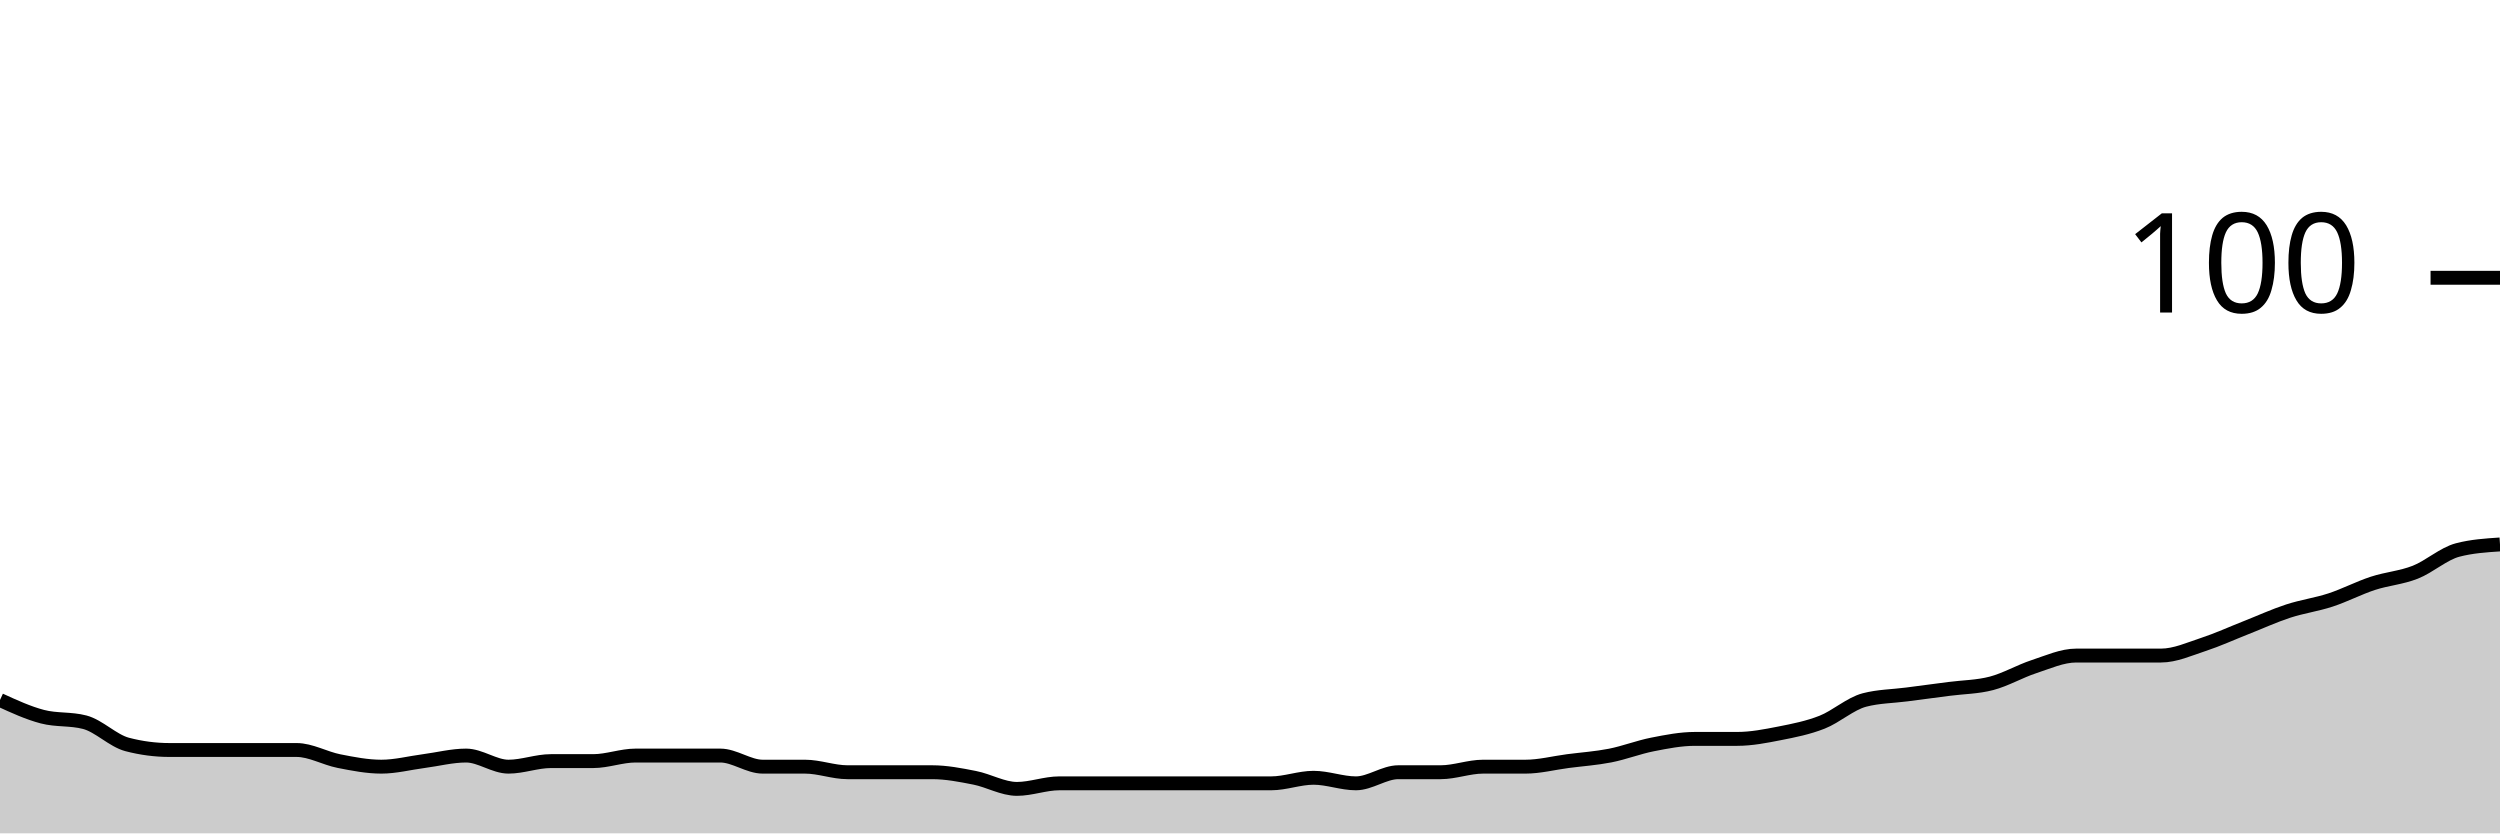
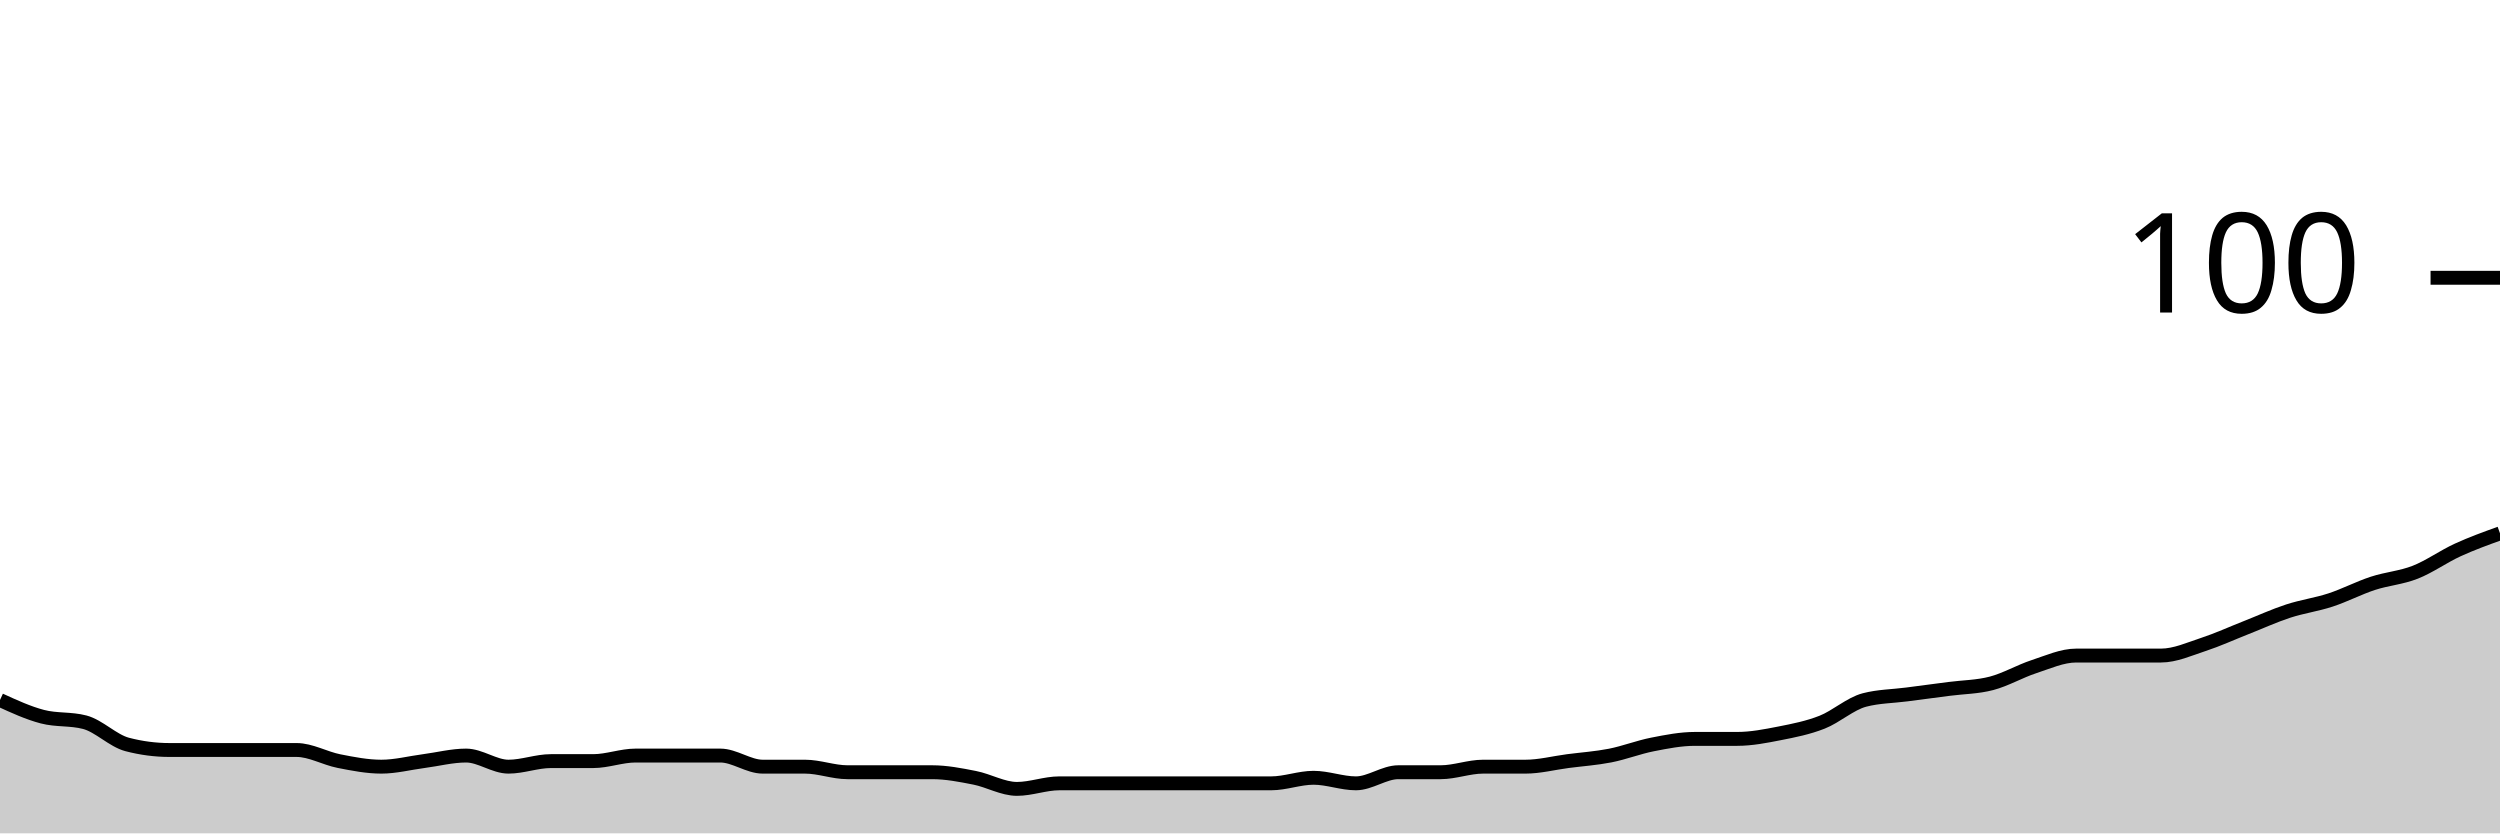
<svg xmlns="http://www.w3.org/2000/svg" viewBox="0 0 180 60">
  <g transform="translate(0,20)">
-     <path class="area" fill="rgba(0, 0, 0, 0.2)" d="M0,30.4C1.017,30.867,2.034,31.333,3.051,31.6C4.068,31.867,5.085,31.733,6.102,32C7.119,32.267,8.136,33.333,9.153,33.6C10.169,33.867,11.186,34,12.203,34C13.22,34,14.237,34,15.254,34C16.271,34,17.288,34,18.305,34C19.322,34,20.339,34,21.356,34C22.373,34,23.39,34.6,24.407,34.8C25.424,35,26.441,35.2,27.458,35.2C28.475,35.2,29.492,34.933,30.508,34.8C31.525,34.667,32.542,34.4,33.559,34.4C34.576,34.4,35.593,35.2,36.61,35.2C37.627,35.2,38.644,34.8,39.661,34.8C40.678,34.8,41.695,34.8,42.712,34.8C43.729,34.8,44.746,34.4,45.763,34.4C46.78,34.4,47.797,34.4,48.814,34.4C49.831,34.4,50.847,34.4,51.864,34.4C52.881,34.4,53.898,35.2,54.915,35.2C55.932,35.2,56.949,35.2,57.966,35.2C58.983,35.2,60,35.6,61.017,35.6C62.034,35.6,63.051,35.6,64.068,35.6C65.085,35.6,66.102,35.6,67.119,35.6C68.136,35.6,69.153,35.8,70.169,36C71.186,36.2,72.203,36.8,73.22,36.8C74.237,36.8,75.254,36.4,76.271,36.4C77.288,36.4,78.305,36.4,79.322,36.4C80.339,36.4,81.356,36.4,82.373,36.4C83.39,36.4,84.407,36.4,85.424,36.4C86.441,36.4,87.458,36.4,88.475,36.4C89.492,36.4,90.508,36.4,91.525,36.4C92.542,36.4,93.559,36,94.576,36C95.593,36,96.61,36.4,97.627,36.4C98.644,36.4,99.661,35.6,100.678,35.6C101.695,35.6,102.712,35.6,103.729,35.6C104.746,35.6,105.763,35.2,106.78,35.2C107.797,35.2,108.814,35.2,109.831,35.2C110.847,35.2,111.864,34.933,112.881,34.8C113.898,34.667,114.915,34.6,115.932,34.4C116.949,34.2,117.966,33.8,118.983,33.6C120,33.4,121.017,33.2,122.034,33.2C123.051,33.2,124.068,33.2,125.085,33.2C126.102,33.2,127.119,33,128.136,32.8C129.153,32.6,130.169,32.4,131.186,32C132.203,31.6,133.22,30.667,134.237,30.4C135.254,30.133,136.271,30.133,137.288,30C138.305,29.867,139.322,29.733,140.339,29.6C141.356,29.467,142.373,29.467,143.39,29.2C144.407,28.933,145.424,28.333,146.441,28C147.458,27.667,148.475,27.2,149.492,27.2C150.508,27.2,151.525,27.2,152.542,27.2C153.559,27.2,154.576,27.2,155.593,27.2C156.61,27.2,157.627,26.733,158.644,26.4C159.661,26.067,160.678,25.6,161.695,25.2C162.712,24.8,163.729,24.333,164.746,24C165.763,23.667,166.78,23.533,167.797,23.2C168.814,22.867,169.831,22.333,170.847,22C171.864,21.667,172.881,21.6,173.898,21.2C174.915,20.8,175.932,19.867,176.949,19.6C177.966,19.333,178.983,19.267,180,19.2L180,40C178.983,40,177.966,40,176.949,40C175.932,40,174.915,40,173.898,40C172.881,40,171.864,40,170.847,40C169.831,40,168.814,40,167.797,40C166.78,40,165.763,40,164.746,40C163.729,40,162.712,40,161.695,40C160.678,40,159.661,40,158.644,40C157.627,40,156.61,40,155.593,40C154.576,40,153.559,40,152.542,40C151.525,40,150.508,40,149.492,40C148.475,40,147.458,40,146.441,40C145.424,40,144.407,40,143.39,40C142.373,40,141.356,40,140.339,40C139.322,40,138.305,40,137.288,40C136.271,40,135.254,40,134.237,40C133.22,40,132.203,40,131.186,40C130.169,40,129.153,40,128.136,40C127.119,40,126.102,40,125.085,40C124.068,40,123.051,40,122.034,40C121.017,40,120,40,118.983,40C117.966,40,116.949,40,115.932,40C114.915,40,113.898,40,112.881,40C111.864,40,110.847,40,109.831,40C108.814,40,107.797,40,106.78,40C105.763,40,104.746,40,103.729,40C102.712,40,101.695,40,100.678,40C99.661,40,98.644,40,97.627,40C96.61,40,95.593,40,94.576,40C93.559,40,92.542,40,91.525,40C90.508,40,89.492,40,88.475,40C87.458,40,86.441,40,85.424,40C84.407,40,83.39,40,82.373,40C81.356,40,80.339,40,79.322,40C78.305,40,77.288,40,76.271,40C75.254,40,74.237,40,73.22,40C72.203,40,71.186,40,70.169,40C69.153,40,68.136,40,67.119,40C66.102,40,65.085,40,64.068,40C63.051,40,62.034,40,61.017,40C60,40,58.983,40,57.966,40C56.949,40,55.932,40,54.915,40C53.898,40,52.881,40,51.864,40C50.847,40,49.831,40,48.814,40C47.797,40,46.78,40,45.763,40C44.746,40,43.729,40,42.712,40C41.695,40,40.678,40,39.661,40C38.644,40,37.627,40,36.61,40C35.593,40,34.576,40,33.559,40C32.542,40,31.525,40,30.508,40C29.492,40,28.475,40,27.458,40C26.441,40,25.424,40,24.407,40C23.39,40,22.373,40,21.356,40C20.339,40,19.322,40,18.305,40C17.288,40,16.271,40,15.254,40C14.237,40,13.22,40,12.203,40C11.186,40,10.169,40,9.153,40C8.136,40,7.119,40,6.102,40C5.085,40,4.068,40,3.051,40C2.034,40,1.017,40,0,40Z" />
-     <path class="line" stroke="black" fill="none" d="M0,30.4C1.017,30.867,2.034,31.333,3.051,31.6C4.068,31.867,5.085,31.733,6.102,32C7.119,32.267,8.136,33.333,9.153,33.6C10.169,33.867,11.186,34,12.203,34C13.22,34,14.237,34,15.254,34C16.271,34,17.288,34,18.305,34C19.322,34,20.339,34,21.356,34C22.373,34,23.39,34.6,24.407,34.8C25.424,35,26.441,35.2,27.458,35.2C28.475,35.2,29.492,34.933,30.508,34.8C31.525,34.667,32.542,34.4,33.559,34.4C34.576,34.4,35.593,35.2,36.61,35.2C37.627,35.2,38.644,34.8,39.661,34.8C40.678,34.8,41.695,34.8,42.712,34.8C43.729,34.8,44.746,34.4,45.763,34.4C46.78,34.4,47.797,34.4,48.814,34.4C49.831,34.4,50.847,34.4,51.864,34.4C52.881,34.4,53.898,35.2,54.915,35.2C55.932,35.2,56.949,35.2,57.966,35.2C58.983,35.2,60,35.6,61.017,35.6C62.034,35.6,63.051,35.6,64.068,35.6C65.085,35.6,66.102,35.6,67.119,35.6C68.136,35.6,69.153,35.8,70.169,36C71.186,36.2,72.203,36.8,73.22,36.8C74.237,36.8,75.254,36.4,76.271,36.4C77.288,36.4,78.305,36.4,79.322,36.4C80.339,36.4,81.356,36.4,82.373,36.4C83.39,36.4,84.407,36.4,85.424,36.4C86.441,36.4,87.458,36.4,88.475,36.4C89.492,36.4,90.508,36.4,91.525,36.4C92.542,36.4,93.559,36,94.576,36C95.593,36,96.61,36.4,97.627,36.4C98.644,36.4,99.661,35.6,100.678,35.6C101.695,35.6,102.712,35.6,103.729,35.6C104.746,35.6,105.763,35.2,106.78,35.2C107.797,35.2,108.814,35.2,109.831,35.2C110.847,35.2,111.864,34.933,112.881,34.8C113.898,34.667,114.915,34.6,115.932,34.4C116.949,34.2,117.966,33.8,118.983,33.6C120,33.4,121.017,33.2,122.034,33.2C123.051,33.2,124.068,33.2,125.085,33.2C126.102,33.2,127.119,33,128.136,32.8C129.153,32.6,130.169,32.4,131.186,32C132.203,31.6,133.22,30.667,134.237,30.4C135.254,30.133,136.271,30.133,137.288,30C138.305,29.867,139.322,29.733,140.339,29.6C141.356,29.467,142.373,29.467,143.39,29.2C144.407,28.933,145.424,28.333,146.441,28C147.458,27.667,148.475,27.2,149.492,27.2C150.508,27.2,151.525,27.2,152.542,27.2C153.559,27.2,154.576,27.2,155.593,27.2C156.61,27.2,157.627,26.733,158.644,26.4C159.661,26.067,160.678,25.6,161.695,25.2C162.712,24.8,163.729,24.333,164.746,24C165.763,23.667,166.78,23.533,167.797,23.2C168.814,22.867,169.831,22.333,170.847,22C171.864,21.667,172.881,21.6,173.898,21.2C174.915,20.8,175.932,19.867,176.949,19.6C177.966,19.333,178.983,19.267,180,19.2" />
+     <path class="area" fill="rgba(0, 0, 0, 0.2)" d="M0,30.4C1.017,30.867,2.034,31.333,3.051,31.6C4.068,31.867,5.085,31.733,6.102,32C7.119,32.267,8.136,33.333,9.153,33.6C10.169,33.867,11.186,34,12.203,34C13.22,34,14.237,34,15.254,34C16.271,34,17.288,34,18.305,34C19.322,34,20.339,34,21.356,34C22.373,34,23.39,34.6,24.407,34.8C25.424,35,26.441,35.2,27.458,35.2C28.475,35.2,29.492,34.933,30.508,34.8C31.525,34.667,32.542,34.4,33.559,34.4C34.576,34.4,35.593,35.2,36.61,35.2C37.627,35.2,38.644,34.8,39.661,34.8C40.678,34.8,41.695,34.8,42.712,34.8C43.729,34.8,44.746,34.4,45.763,34.4C46.78,34.4,47.797,34.4,48.814,34.4C49.831,34.4,50.847,34.4,51.864,34.4C52.881,34.4,53.898,35.2,54.915,35.2C55.932,35.2,56.949,35.2,57.966,35.2C58.983,35.2,60,35.6,61.017,35.6C62.034,35.6,63.051,35.6,64.068,35.6C65.085,35.6,66.102,35.6,67.119,35.6C68.136,35.6,69.153,35.8,70.169,36C71.186,36.2,72.203,36.8,73.22,36.8C74.237,36.8,75.254,36.4,76.271,36.4C77.288,36.4,78.305,36.4,79.322,36.4C80.339,36.4,81.356,36.4,82.373,36.4C83.39,36.4,84.407,36.4,85.424,36.4C86.441,36.4,87.458,36.4,88.475,36.4C89.492,36.4,90.508,36.4,91.525,36.4C92.542,36.4,93.559,36,94.576,36C95.593,36,96.61,36.4,97.627,36.4C98.644,36.4,99.661,35.6,100.678,35.6C101.695,35.6,102.712,35.6,103.729,35.6C104.746,35.6,105.763,35.2,106.78,35.2C107.797,35.2,108.814,35.2,109.831,35.2C110.847,35.2,111.864,34.933,112.881,34.8C113.898,34.667,114.915,34.6,115.932,34.4C116.949,34.2,117.966,33.8,118.983,33.6C120,33.4,121.017,33.2,122.034,33.2C123.051,33.2,124.068,33.2,125.085,33.2C126.102,33.2,127.119,33,128.136,32.8C129.153,32.6,130.169,32.4,131.186,32C132.203,31.6,133.22,30.667,134.237,30.4C135.254,30.133,136.271,30.133,137.288,30C138.305,29.867,139.322,29.733,140.339,29.6C141.356,29.467,142.373,29.467,143.39,29.2C144.407,28.933,145.424,28.333,146.441,28C147.458,27.667,148.475,27.2,149.492,27.2C150.508,27.2,151.525,27.2,152.542,27.2C153.559,27.2,154.576,27.2,155.593,27.2C156.61,27.2,157.627,26.733,158.644,26.4C159.661,26.067,160.678,25.6,161.695,25.2C162.712,24.8,163.729,24.333,164.746,24C165.763,23.667,166.78,23.533,167.797,23.2C168.814,22.867,169.831,22.333,170.847,22C171.864,21.667,172.881,21.6,173.898,21.2C174.915,20.8,175.932,20.067,176.949,19.6C177.966,19.133,178.983,18.767,180,18.4L180,40C178.983,40,177.966,40,176.949,40C175.932,40,174.915,40,173.898,40C172.881,40,171.864,40,170.847,40C169.831,40,168.814,40,167.797,40C166.78,40,165.763,40,164.746,40C163.729,40,162.712,40,161.695,40C160.678,40,159.661,40,158.644,40C157.627,40,156.61,40,155.593,40C154.576,40,153.559,40,152.542,40C151.525,40,150.508,40,149.492,40C148.475,40,147.458,40,146.441,40C145.424,40,144.407,40,143.39,40C142.373,40,141.356,40,140.339,40C139.322,40,138.305,40,137.288,40C136.271,40,135.254,40,134.237,40C133.22,40,132.203,40,131.186,40C130.169,40,129.153,40,128.136,40C127.119,40,126.102,40,125.085,40C124.068,40,123.051,40,122.034,40C121.017,40,120,40,118.983,40C117.966,40,116.949,40,115.932,40C114.915,40,113.898,40,112.881,40C111.864,40,110.847,40,109.831,40C108.814,40,107.797,40,106.78,40C105.763,40,104.746,40,103.729,40C102.712,40,101.695,40,100.678,40C99.661,40,98.644,40,97.627,40C96.61,40,95.593,40,94.576,40C93.559,40,92.542,40,91.525,40C90.508,40,89.492,40,88.475,40C87.458,40,86.441,40,85.424,40C84.407,40,83.39,40,82.373,40C81.356,40,80.339,40,79.322,40C78.305,40,77.288,40,76.271,40C75.254,40,74.237,40,73.22,40C72.203,40,71.186,40,70.169,40C69.153,40,68.136,40,67.119,40C66.102,40,65.085,40,64.068,40C63.051,40,62.034,40,61.017,40C60,40,58.983,40,57.966,40C56.949,40,55.932,40,54.915,40C53.898,40,52.881,40,51.864,40C50.847,40,49.831,40,48.814,40C47.797,40,46.78,40,45.763,40C44.746,40,43.729,40,42.712,40C41.695,40,40.678,40,39.661,40C38.644,40,37.627,40,36.61,40C35.593,40,34.576,40,33.559,40C32.542,40,31.525,40,30.508,40C29.492,40,28.475,40,27.458,40C26.441,40,25.424,40,24.407,40C23.39,40,22.373,40,21.356,40C20.339,40,19.322,40,18.305,40C17.288,40,16.271,40,15.254,40C14.237,40,13.22,40,12.203,40C11.186,40,10.169,40,9.153,40C8.136,40,7.119,40,6.102,40C5.085,40,4.068,40,3.051,40C2.034,40,1.017,40,0,40Z" />
+     <path class="line" stroke="black" fill="none" d="M0,30.4C1.017,30.867,2.034,31.333,3.051,31.6C4.068,31.867,5.085,31.733,6.102,32C7.119,32.267,8.136,33.333,9.153,33.6C10.169,33.867,11.186,34,12.203,34C13.22,34,14.237,34,15.254,34C16.271,34,17.288,34,18.305,34C19.322,34,20.339,34,21.356,34C22.373,34,23.39,34.6,24.407,34.8C25.424,35,26.441,35.2,27.458,35.2C28.475,35.2,29.492,34.933,30.508,34.8C31.525,34.667,32.542,34.4,33.559,34.4C34.576,34.4,35.593,35.2,36.61,35.2C37.627,35.2,38.644,34.8,39.661,34.8C40.678,34.8,41.695,34.8,42.712,34.8C43.729,34.8,44.746,34.4,45.763,34.4C46.78,34.4,47.797,34.4,48.814,34.4C49.831,34.4,50.847,34.4,51.864,34.4C52.881,34.4,53.898,35.2,54.915,35.2C55.932,35.2,56.949,35.2,57.966,35.2C58.983,35.2,60,35.6,61.017,35.6C62.034,35.6,63.051,35.6,64.068,35.6C65.085,35.6,66.102,35.6,67.119,35.6C68.136,35.6,69.153,35.8,70.169,36C71.186,36.2,72.203,36.8,73.22,36.8C74.237,36.8,75.254,36.4,76.271,36.4C77.288,36.4,78.305,36.4,79.322,36.4C80.339,36.4,81.356,36.4,82.373,36.4C83.39,36.4,84.407,36.4,85.424,36.4C86.441,36.4,87.458,36.4,88.475,36.4C89.492,36.4,90.508,36.4,91.525,36.4C92.542,36.4,93.559,36,94.576,36C95.593,36,96.61,36.4,97.627,36.4C98.644,36.4,99.661,35.6,100.678,35.6C101.695,35.6,102.712,35.6,103.729,35.6C104.746,35.6,105.763,35.2,106.78,35.2C107.797,35.2,108.814,35.2,109.831,35.2C110.847,35.2,111.864,34.933,112.881,34.8C113.898,34.667,114.915,34.6,115.932,34.4C116.949,34.2,117.966,33.8,118.983,33.6C120,33.4,121.017,33.2,122.034,33.2C123.051,33.2,124.068,33.2,125.085,33.2C126.102,33.2,127.119,33,128.136,32.8C129.153,32.6,130.169,32.4,131.186,32C132.203,31.6,133.22,30.667,134.237,30.4C135.254,30.133,136.271,30.133,137.288,30C138.305,29.867,139.322,29.733,140.339,29.6C141.356,29.467,142.373,29.467,143.39,29.2C144.407,28.933,145.424,28.333,146.441,28C147.458,27.667,148.475,27.2,149.492,27.2C150.508,27.2,151.525,27.2,152.542,27.2C153.559,27.2,154.576,27.2,155.593,27.2C156.61,27.2,157.627,26.733,158.644,26.4C159.661,26.067,160.678,25.6,161.695,25.2C162.712,24.8,163.729,24.333,164.746,24C165.763,23.667,166.78,23.533,167.797,23.2C168.814,22.867,169.831,22.333,170.847,22C171.864,21.667,172.881,21.6,173.898,21.2C174.915,20.8,175.932,20.067,176.949,19.6C177.966,19.133,178.983,18.767,180,18.4" />
    <path class="axis-ceiling" stroke-width="1" stroke="black" fill="none" d="M175,0L180,0" />
    <text class="axis-ceiling-label" font-family="sans-serif" text-anchor="end" font-size="10px" x="170" y="2.5">100</text>
  </g>
</svg>
